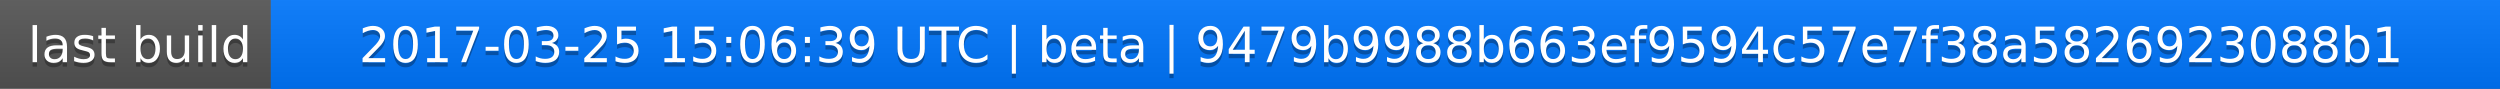
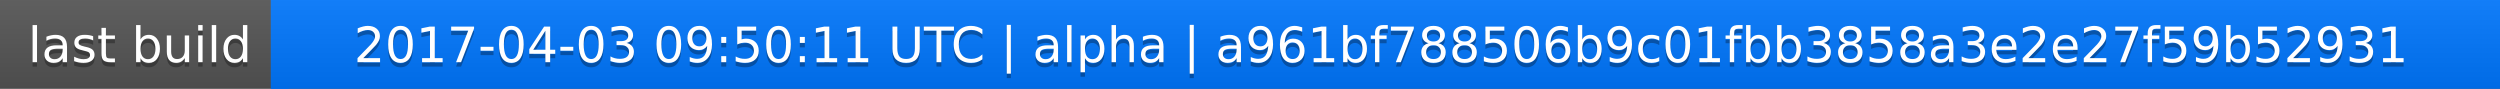
<svg xmlns="http://www.w3.org/2000/svg" width="563" height="20">
  <linearGradient id="a" x2="0" y2="100%">
    <stop offset="0" stop-color="#bbb" stop-opacity=".1" />
    <stop offset="1" stop-opacity=".1" />
  </linearGradient>
  <rect rx="0" width="563" height="20" fill="#555" />
  <rect rx="0" x="61" width="502" height="20" fill="#07f" />
  <path fill="#07f" d="M61 0h4v20h-4z" />
  <rect rx="0" width="563" height="20" fill="url(#a)" />
  <g fill="#fff" text-anchor="middle" font-family="DejaVu Sans,Verdana,Geneva,sans-serif" font-size="11">
    <text x="31.5" y="15" fill="#010101" fill-opacity=".3">last build</text>
    <text x="31.5" y="14">last build</text>
-     <text x="311" y="15" fill="#010101" fill-opacity=".3">2017-03-25 15:06:39 UTC | beta | 9479b9988b663ef9594c57e7f38a5826923088b1</text>
-     <text x="311" y="14">2017-03-25 15:06:39 UTC | beta | 9479b9988b663ef9594c57e7f38a5826923088b1</text>
+     <text x="311" y="15" fill="#010101" fill-opacity=".3">2017-04-03 09:50:11 UTC | alpha | a961bf788506b9c01fbb3858a3e2e27f59b52931</text>
+     <text x="311" y="14">2017-04-03 09:50:11 UTC | alpha | a961bf788506b9c01fbb3858a3e2e27f59b52931</text>
  </g>
</svg>
